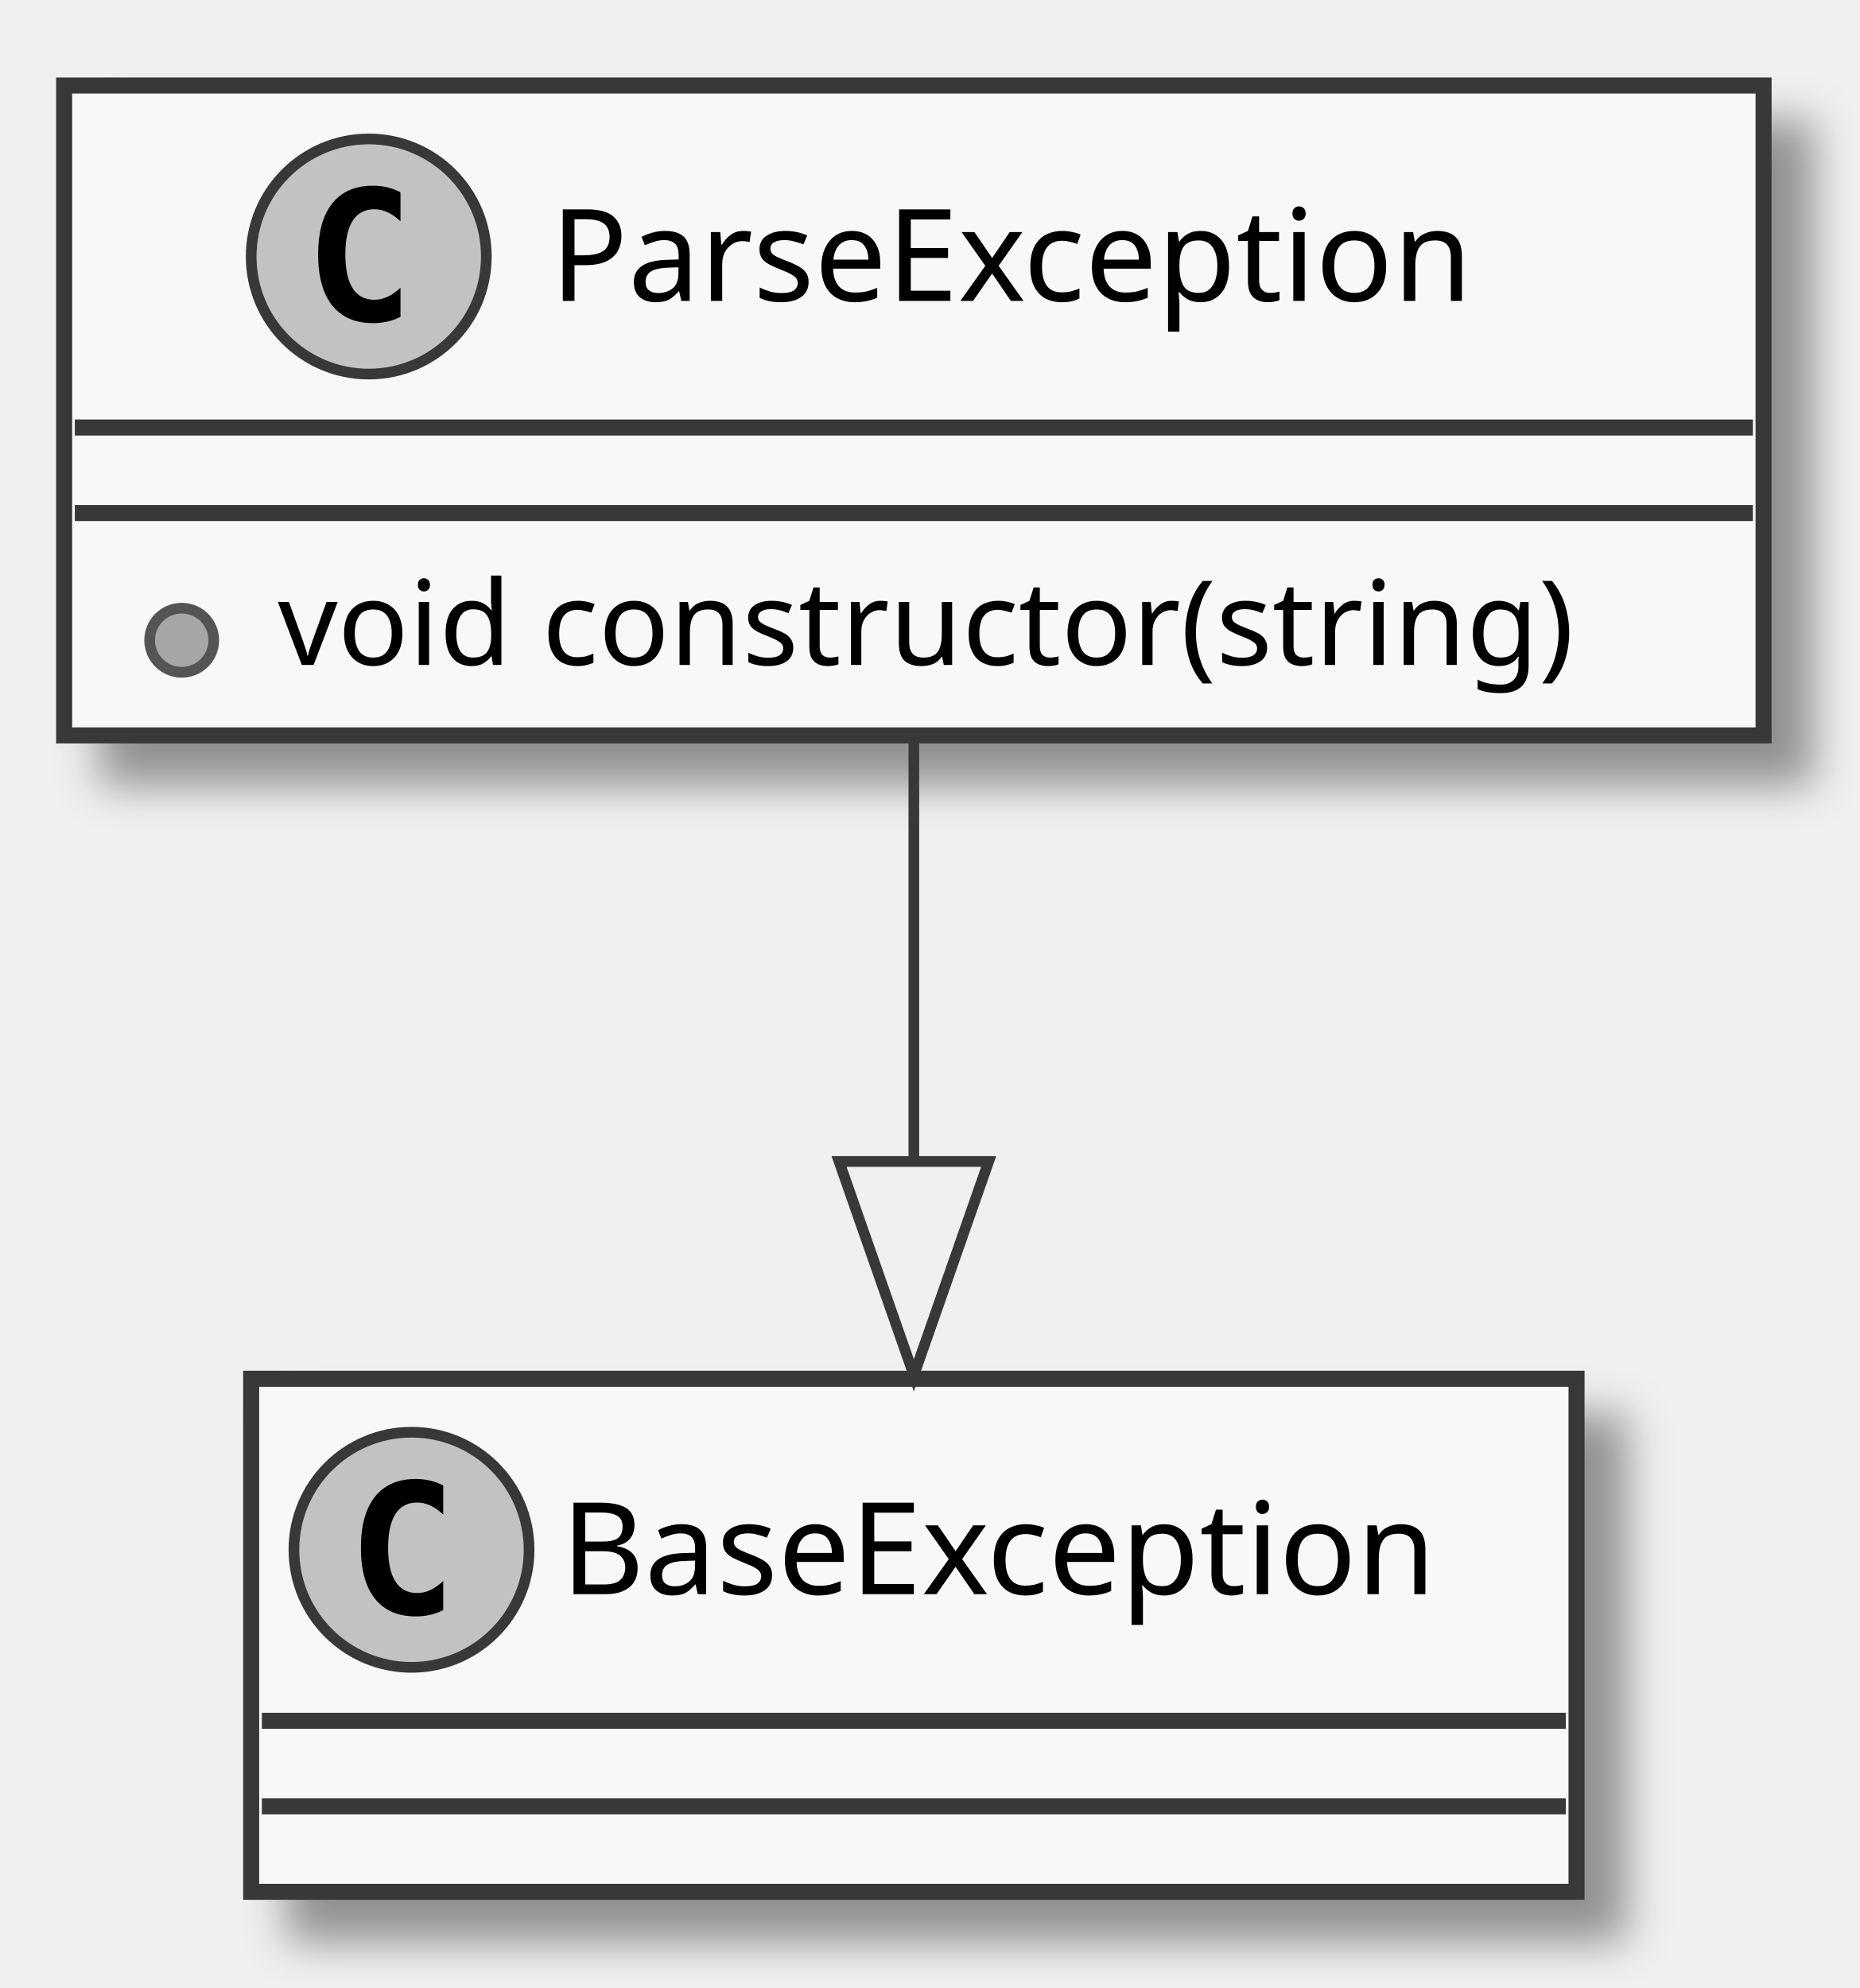
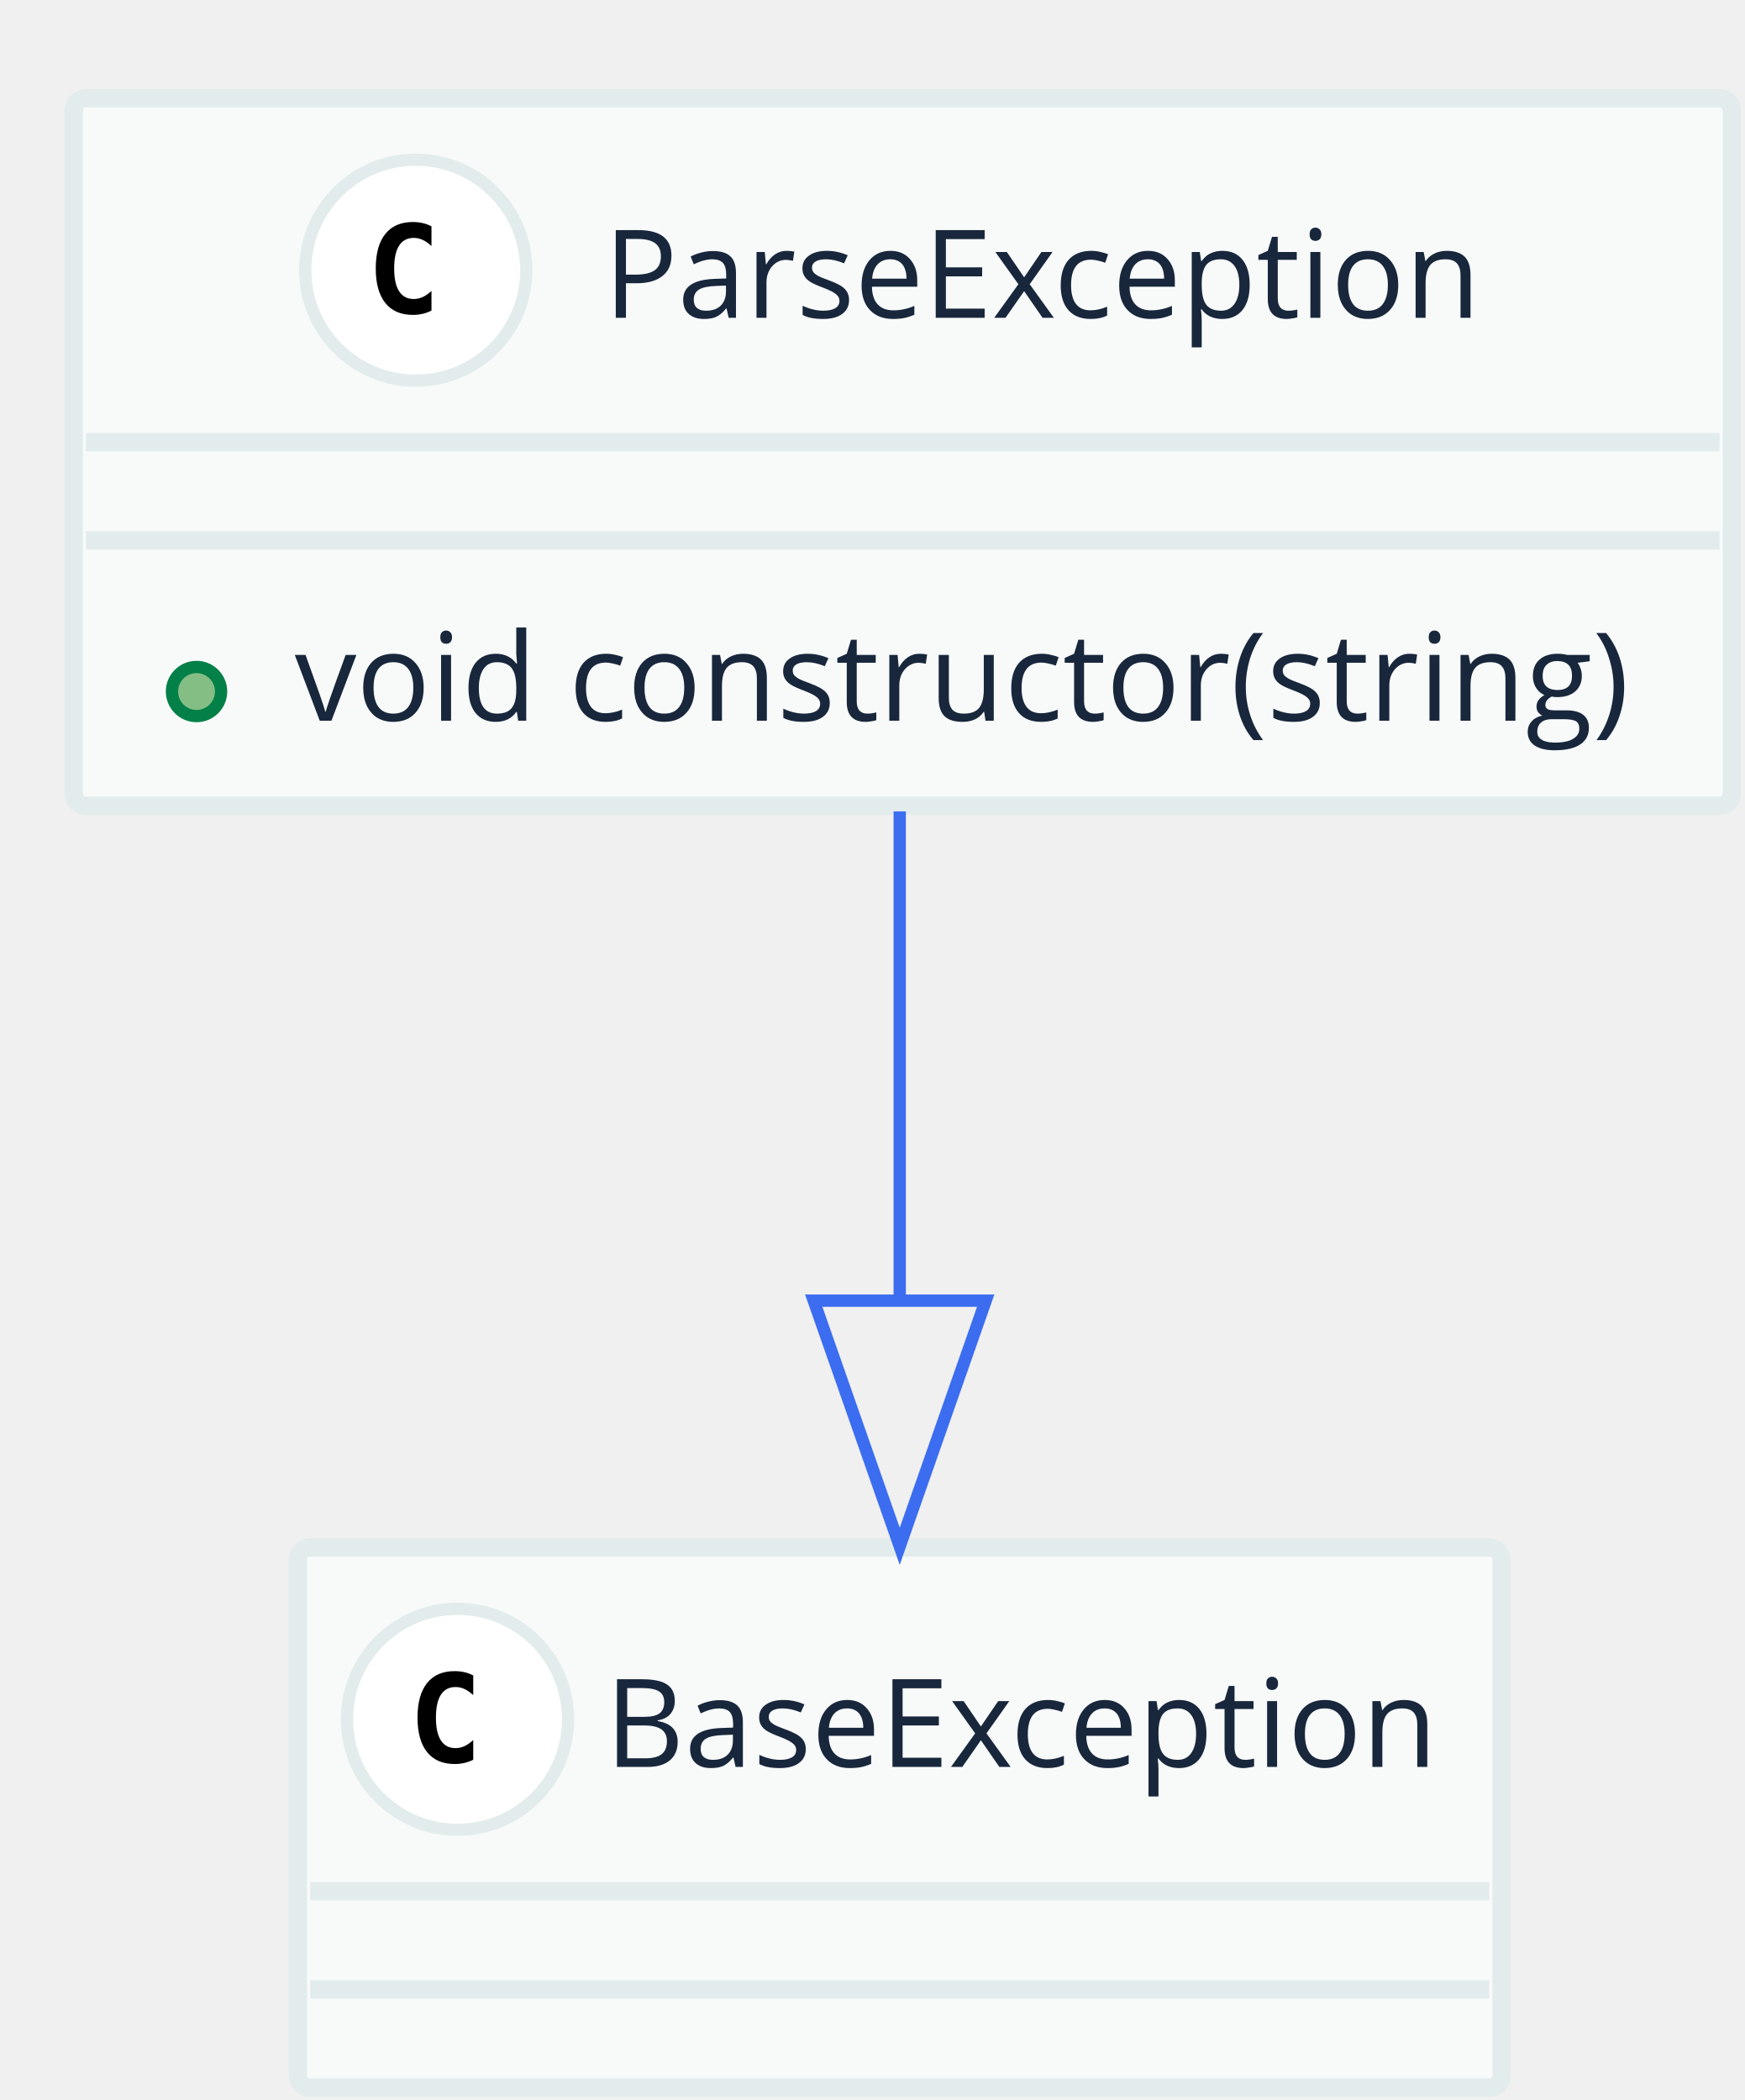
- <svg xmlns="http://www.w3.org/2000/svg" contentScriptType="application/ecmascript" contentStyleType="text/css" height="186px" preserveAspectRatio="none" style="width:174px;height:186px;" version="1.1" viewBox="0 0 174 186" width="174px" zoomAndPan="magnify">
-   <defs>
-     <filter height="300%" id="ftj6cbk" width="300%" x="-1" y="-1">
-       <feGaussianBlur result="blurOut" stdDeviation="2.0" />
-       <feColorMatrix in="blurOut" result="blurOut2" type="matrix" values="0 0 0 0 0 0 0 0 0 0 0 0 0 0 0 0 0 0 .4 0" />
-       <feOffset dx="4.0" dy="4.0" in="blurOut2" result="blurOut3" />
-       <feBlend in="SourceGraphic" in2="blurOut3" mode="normal" />
-     </filter>
-   </defs>
+ <svg xmlns="http://www.w3.org/2000/svg" contentScriptType="application/ecmascript" contentStyleType="text/css" height="171px" preserveAspectRatio="none" style="width:142px;height:171px;" version="1.1" viewBox="0 0 142 171" width="142px" zoomAndPan="magnify">
+   <defs />
  <g>
-     <rect fill="#F8F8F8" filter="url(#ftj6cbk)" height="60.805" style="stroke: #383838; stroke-width: 1.5;" width="159" x="6" y="8" />
-     <ellipse cx="34.5" cy="24" fill="#C2C2C2" rx="11" ry="11" style="stroke: #383838; stroke-width: 1.0;" />
-     <path d="M37.469,29.641 Q36.891,29.938 36.25,30.086 Q35.609,30.234 34.906,30.234 Q32.406,30.234 31.086,28.586 Q29.766,26.938 29.766,23.812 Q29.766,20.688 31.086,19.031 Q32.406,17.375 34.906,17.375 Q35.609,17.375 36.258,17.531 Q36.906,17.688 37.469,17.984 L37.469,20.703 Q36.844,20.125 36.25,19.852 Q35.656,19.578 35.031,19.578 Q33.688,19.578 33,20.648 Q32.312,21.719 32.312,23.812 Q32.312,25.906 33,26.977 Q33.688,28.047 35.031,28.047 Q35.656,28.047 36.25,27.773 Q36.844,27.5 37.469,26.922 L37.469,29.641 Z " />
-     <text fill="#000000" font-family="sans-serif" font-size="12" lengthAdjust="spacingAndGlyphs" textLength="97" x="51.5" y="28.154">ParseException</text>
-     <line style="stroke: #383838; stroke-width: 1.5;" x1="7" x2="164" y1="40" y2="40" />
-     <line style="stroke: #383838; stroke-width: 1.5;" x1="7" x2="164" y1="48" y2="48" />
-     <ellipse cx="17" cy="59.902" fill="#A6A6A6" rx="3" ry="3" style="stroke: #545454; stroke-width: 1.0;" />
-     <text fill="#000000" font-family="sans-serif" font-size="11" lengthAdjust="spacingAndGlyphs" textLength="133" x="26" y="62.21">void constructor(string)</text>
-     <rect fill="#F8F8F8" filter="url(#ftj6cbk)" height="48" style="stroke: #383838; stroke-width: 1.5;" width="124" x="23.5" y="129" />
-     <ellipse cx="38.5" cy="145" fill="#C2C2C2" rx="11" ry="11" style="stroke: #383838; stroke-width: 1.0;" />
-     <path d="M41.469,150.641 Q40.891,150.938 40.25,151.086 Q39.609,151.234 38.906,151.234 Q36.406,151.234 35.086,149.586 Q33.766,147.938 33.766,144.812 Q33.766,141.688 35.086,140.031 Q36.406,138.375 38.906,138.375 Q39.609,138.375 40.258,138.531 Q40.906,138.688 41.469,138.984 L41.469,141.703 Q40.844,141.125 40.25,140.852 Q39.656,140.578 39.031,140.578 Q37.688,140.578 37,141.648 Q36.312,142.719 36.312,144.812 Q36.312,146.906 37,147.977 Q37.688,149.047 39.031,149.047 Q39.656,149.047 40.25,148.773 Q40.844,148.5 41.469,147.922 L41.469,150.641 Z " />
-     <text fill="#000000" font-family="sans-serif" font-size="12" lengthAdjust="spacingAndGlyphs" textLength="92" x="52.5" y="149.154">BaseException</text>
-     <line style="stroke: #383838; stroke-width: 1.5;" x1="24.5" x2="146.5" y1="161" y2="161" />
-     <line style="stroke: #383838; stroke-width: 1.5;" x1="24.5" x2="146.5" y1="169" y2="169" />
-     <path d="M85.5,69.058 C85.5,81.131 85.5,95.34 85.5,108.554 " fill="none" style="stroke: #383838; stroke-width: 1.0;" />
-     <polygon fill="none" points="92.5,108.669,85.5,128.669,78.5,108.669,92.5,108.669" style="stroke: #383838; stroke-width: 1.0;" />
+     <rect fill="#F8FAFA" height="57.618" rx="1" ry="1" style="stroke: #E3ECEC; stroke-width: 1.5;" width="135" x="6" y="8" />
+     <ellipse cx="33.85" cy="22" fill="#FFFFFF" rx="9" ry="9" style="stroke: #E3ECEC; stroke-width: 1.0;" />
+     <path d="M35.128,25.29 Q34.786,25.466 34.41,25.554 Q34.035,25.642 33.62,25.642 Q32.145,25.642 31.369,24.67 Q30.592,23.698 30.592,21.862 Q30.592,20.021 31.369,19.05 Q32.145,18.078 33.62,18.078 Q34.035,18.078 34.415,18.166 Q34.796,18.254 35.128,18.43 L35.128,20.031 Q34.757,19.689 34.408,19.531 Q34.059,19.372 33.688,19.372 Q32.897,19.372 32.494,20 Q32.091,20.627 32.091,21.862 Q32.091,23.093 32.494,23.72 Q32.897,24.348 33.688,24.348 Q34.059,24.348 34.408,24.189 Q34.757,24.03 35.128,23.689 Z " />
+     <text fill="#19273C" font-family="Open Sans" font-size="10" lengthAdjust="spacingAndGlyphs" textLength="74" x="49.15" y="25.879">ParseException</text>
+     <line style="stroke: #E3ECEC; stroke-width: 1.5;" x1="7" x2="140" y1="36" y2="36" />
+     <line style="stroke: #E3ECEC; stroke-width: 1.5;" x1="7" x2="140" y1="44" y2="44" />
+     <ellipse cx="16" cy="56.309" fill="#84BE84" rx="2" ry="2" style="stroke: #038048; stroke-width: 1.0;" />
+     <text fill="#19273C" font-family="Open Sans" font-size="10" lengthAdjust="spacingAndGlyphs" textLength="111" x="24" y="58.688">void constructor(string)</text>
+     <rect fill="#F8FAFA" height="44" rx="1" ry="1" style="stroke: #E3ECEC; stroke-width: 1.5;" width="98" x="24.25" y="126" />
+     <ellipse cx="37.25" cy="140" fill="#FFFFFF" rx="9" ry="9" style="stroke: #E3ECEC; stroke-width: 1.0;" />
+     <path d="M38.528,143.29 Q38.187,143.466 37.81,143.554 Q37.435,143.642 37.02,143.642 Q35.545,143.642 34.769,142.67 Q33.992,141.698 33.992,139.862 Q33.992,138.022 34.769,137.05 Q35.545,136.078 37.02,136.078 Q37.435,136.078 37.815,136.166 Q38.196,136.254 38.528,136.43 L38.528,138.031 Q38.157,137.69 37.808,137.531 Q37.459,137.372 37.088,137.372 Q36.297,137.372 35.894,138 Q35.491,138.627 35.491,139.862 Q35.491,141.093 35.894,141.72 Q36.297,142.348 37.088,142.348 Q37.459,142.348 37.808,142.189 Q38.157,142.03 38.528,141.689 Z " />
+     <text fill="#19273C" font-family="Open Sans" font-size="10" lengthAdjust="spacingAndGlyphs" textLength="70" x="49.25" y="143.879">BaseException</text>
+     <line style="stroke: #E3ECEC; stroke-width: 1.5;" x1="25.25" x2="121.25" y1="154" y2="154" />
+     <line style="stroke: #E3ECEC; stroke-width: 1.5;" x1="25.25" x2="121.25" y1="162" y2="162" />
+     <path d="M73.25,66.07 C73.25,78.177 73.25,92.58 73.25,105.856 " fill="none" style="stroke: #3C6DF0; stroke-width: 1.0;" />
+     <polygon fill="none" points="80.25,105.911,73.25,125.911,66.25,105.911,80.25,105.911" style="stroke: #3C6DF0; stroke-width: 1.0;" />
  </g>
</svg>
